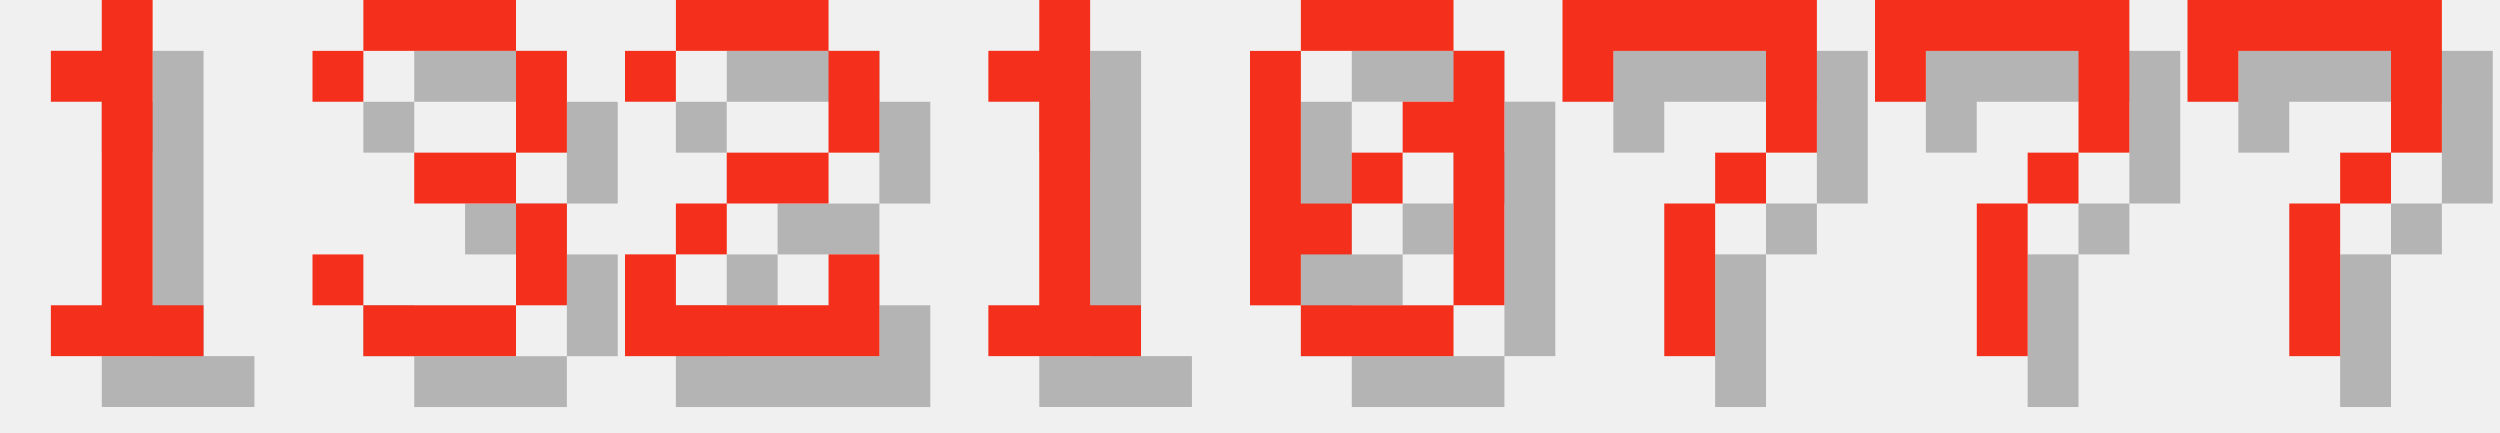
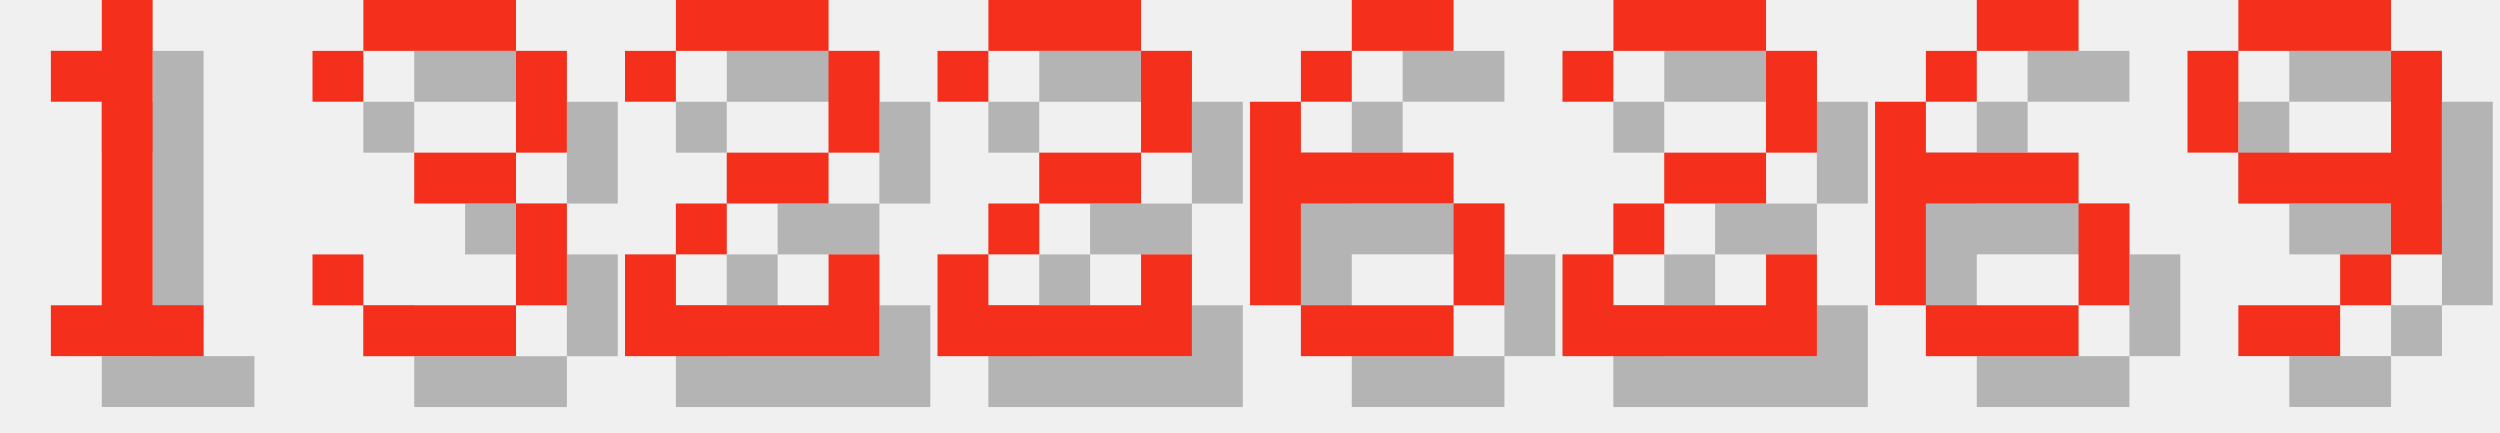
<svg xmlns="http://www.w3.org/2000/svg" version="1.1" width="208.0" height="36">
  <style>
        .text-foreground {
            fill: #F4301C;
        }
        .text-shadow {
            fill: #000000;
            fill-opacity: 0.25;
        }
    </style>
  <g class="digit" id="digit_1" transform="translate(0.0, 0), scale(4)">
    <path id="digit_1_shadow" class="text-shadow" d="m2.117 2.117v1.058h1.058v4.233h-1.058v1.058h3.175v-1.058h-1.058v-6.35h-1.058v1.058h-1.058z" fill-opacity=".5" style="paint-order:stroke fill markers" />
    <path id="digit_1_fg" class="text-foreground" d="m1.058 1.058v1.058h1.058v4.233h-1.058v1.058h3.175v-1.058h-1.058v-6.35h-1.058v1.058h-1.058z" fill="#fff" style="paint-order:stroke fill markers" />
  </g>
  <g class="digit" id="digit_3" transform="translate(26.0, 0), scale(4)">
    <path id="digit_3_shadow" class="text-shadow" d="m1.058 2.117v1.058h1.058v-1.058h3.175v2.117h-2.117v1.058h2.117v2.117h-3.175v-1.058h-1.058v1.058h1.058v1.058h3.175v-1.058h1.058v-2.117h-1.058v-1.058h1.058v-2.117h-1.058v-1.058h-3.175v1.058h-1.058z" fill-opacity=".5" style="paint-order:stroke fill markers" />
    <path id="digit_3_fg" class="text-foreground" d="m0 1.058v1.058h1.058v-1.058h3.175v2.117h-2.117v1.058h2.117v2.117h-3.175v-1.058h-1.058v1.058h1.058v1.058h3.175v-1.058h1.058v-2.117h-1.058v-1.058h1.058v-2.117h-1.058v-1.058h-3.175v1.058h-1.058z" fill="#fff" style="paint-order:stroke fill markers" />
  </g>
  <g class="digit" id="digit_2" transform="translate(52.0, 0), scale(4)">
    <path id="digit_2_shadow" class="text-shadow" d="m1.058 2.117v1.058h1.058v-1.058h3.175v2.117h-2.117v1.058h-1.058v1.058h-1.058v2.117h5.292v-2.117h-1.058v1.058h-3.175v-1.058h1.058v-1.058h2.117v-1.058h1.058v-2.117h-1.058v-1.058h-3.175v1.058h-1.058z" fill-opacity=".5" style="paint-order:stroke fill markers" />
    <path id="digit_2_fg" class="text-foreground" d="m0 1.058v1.058h1.058v-1.058h3.175v2.117h-2.117v1.058h-1.058v1.058h-1.058v2.117h5.292v-2.117h-1.058v1.058h-3.175v-1.058h1.058v-1.058h2.117v-1.058h1.058v-2.117h-1.058v-1.058h-3.175v1.058h-1.058z" fill="#fff" style="paint-order:stroke fill markers" />
  </g>
-   <g class="digit" id="digit_1" transform="translate(78.0, 0), scale(4)">
-     <path id="digit_1_shadow" class="text-shadow" d="m2.117 2.117v1.058h1.058v4.233h-1.058v1.058h3.175v-1.058h-1.058v-6.35h-1.058v1.058h-1.058z" fill-opacity=".5" style="paint-order:stroke fill markers" />
-     <path id="digit_1_fg" class="text-foreground" d="m1.058 1.058v1.058h1.058v4.233h-1.058v1.058h3.175v-1.058h-1.058v-6.35h-1.058v1.058h-1.058z" fill="#fff" style="paint-order:stroke fill markers" />
+   <g class="digit" id="digit_2" transform="translate(78.0, 0), scale(4)">
+     <path id="digit_2_shadow" class="text-shadow" d="m1.058 2.117v1.058h1.058v-1.058h3.175v2.117h-2.117v1.058h-1.058v1.058h-1.058v2.117h5.292v-2.117h-1.058v1.058h-3.175v-1.058h1.058v-1.058h2.117v-1.058h1.058v-2.117h-1.058v-1.058h-3.175v1.058h-1.058z" fill-opacity=".5" style="paint-order:stroke fill markers" />
+     <path id="digit_2_fg" class="text-foreground" d="m0 1.058v1.058h1.058v-1.058h3.175v2.117h-2.117v1.058h-1.058v1.058h-1.058v2.117h5.292v-2.117h-1.058v1.058h-3.175v-1.058h1.058v-1.058h2.117v-1.058h1.058v-2.117h-1.058v-1.058h-3.175v1.058h-1.058z" fill="#fff" style="paint-order:stroke fill markers" />
  </g>
-   <g class="digit" id="digit_0" transform="translate(104.0, 0), scale(4)">
-     <path id="digit_0_shadow" class="text-shadow" d="m2.117 1.058v1.058h3.175v-1.058h-3.175zm3.175 1.058v1.058h-1.058v1.058h1.058v3.175h1.058v-5.292h-1.058zm0 5.292h-3.175v1.058h3.175v-1.058zm-3.175 0v-1.058h1.058v-1.058h-1.058v-3.175h-1.058v5.292h1.058zm1.058-2.117h1.058v-1.058h-1.058v1.058z" fill-opacity=".5" style="paint-order:stroke fill markers" />
-     <path id="digit_0_fg" class="text-foreground" d="m1.058 0v1.058h3.175v-1.058h-3.175zm3.175 1.058v1.058h-1.058v1.058h1.058v3.175h1.058v-5.292h-1.058zm0 5.292h-3.175v1.058h3.175v-1.058zm-3.175 0v-1.058h1.058v-1.058h-1.058v-3.175h-1.058v5.292h1.058zm1.058-2.117h1.058v-1.058h-1.058v1.058z" fill="#fff" style="paint-order:stroke fill markers" />
+   <g class="digit" id="digit_6" transform="translate(104.0, 0), scale(4)">
+     <path id="digit_6_shadow" class="text-shadow" d="m3.175 1.058v1.058h2.117v-1.058h-2.117zm0 1.058h-1.058v1.058h1.058v-1.058zm-1.058 1.058h-1.058v4.233h1.058v-2.117h3.175v-1.058h-3.175v-1.058zm3.175 2.117v2.117h1.058v-2.117h-1.058zm0 2.117h-3.175v1.058h3.175v-1.058z" fill-opacity=".5" style="paint-order:stroke fill markers" />
+     <path id="digit_6_fg" class="text-foreground" d="m2.117 0v1.058h2.117v-1.058h-2.117zm0 1.058h-1.058v1.058h1.058v-1.058zm-1.058 1.058h-1.058v4.233h1.058v-2.117h3.175v-1.058h-3.175v-1.058zm3.175 2.117v2.117h1.058v-2.117h-1.058zm0 2.117h-3.175v1.058h3.175v-1.058z" fill="#fff" style="paint-order:stroke fill markers" />
  </g>
-   <g class="digit" id="digit_7" transform="translate(130.0, 0), scale(4)">
-     <path id="digit_7_shadow" class="text-shadow" d="m1.058 1.058 2e-6 2.117h1.058v-1.058h3.175v1.058l2e-7 1.058h-1.058v1.058h-1.058l4e-7 3.175 1.058 1e-7v-3.175h1.058v-1.058h1.058l5e-7 -1.058v-2.117z" fill-opacity=".5" style="paint-order:stroke fill markers" />
-     <path id="digit_7_fg" class="text-foreground" d="m0 0 2e-6 2.117h1.058v-1.058h3.175v1.058l2e-7 1.058h-1.058v1.058h-1.058l4e-7 3.175 1.058 1e-7v-3.175h1.058v-1.058h1.058l5e-7 -1.058v-2.117z" fill="#fff" style="paint-order:stroke fill markers" />
+   <g class="digit" id="digit_2" transform="translate(130.0, 0), scale(4)">
+     <path id="digit_2_shadow" class="text-shadow" d="m1.058 2.117v1.058h1.058v-1.058h3.175v2.117h-2.117v1.058h-1.058v1.058h-1.058v2.117h5.292v-2.117h-1.058v1.058h-3.175v-1.058h1.058v-1.058h2.117v-1.058h1.058v-2.117h-1.058v-1.058h-3.175v1.058h-1.058z" fill-opacity=".5" style="paint-order:stroke fill markers" />
+     <path id="digit_2_fg" class="text-foreground" d="m0 1.058v1.058h1.058v-1.058h3.175v2.117h-2.117v1.058h-1.058v1.058h-1.058v2.117h5.292v-2.117h-1.058v1.058h-3.175v-1.058h1.058v-1.058h2.117v-1.058h1.058v-2.117h-1.058v-1.058h-3.175v1.058h-1.058z" fill="#fff" style="paint-order:stroke fill markers" />
  </g>
-   <g class="digit" id="digit_7" transform="translate(156.0, 0), scale(4)">
-     <path id="digit_7_shadow" class="text-shadow" d="m1.058 1.058 2e-6 2.117h1.058v-1.058h3.175v1.058l2e-7 1.058h-1.058v1.058h-1.058l4e-7 3.175 1.058 1e-7v-3.175h1.058v-1.058h1.058l5e-7 -1.058v-2.117z" fill-opacity=".5" style="paint-order:stroke fill markers" />
-     <path id="digit_7_fg" class="text-foreground" d="m0 0 2e-6 2.117h1.058v-1.058h3.175v1.058l2e-7 1.058h-1.058v1.058h-1.058l4e-7 3.175 1.058 1e-7v-3.175h1.058v-1.058h1.058l5e-7 -1.058v-2.117z" fill="#fff" style="paint-order:stroke fill markers" />
+   <g class="digit" id="digit_6" transform="translate(156.0, 0), scale(4)">
+     <path id="digit_6_shadow" class="text-shadow" d="m3.175 1.058v1.058h2.117v-1.058h-2.117zm0 1.058h-1.058v1.058h1.058v-1.058zm-1.058 1.058h-1.058v4.233h1.058v-2.117h3.175v-1.058h-3.175v-1.058zm3.175 2.117v2.117h1.058v-2.117h-1.058zm0 2.117h-3.175v1.058h3.175v-1.058z" fill-opacity=".5" style="paint-order:stroke fill markers" />
+     <path id="digit_6_fg" class="text-foreground" d="m2.117 0v1.058h2.117v-1.058h-2.117zm0 1.058h-1.058v1.058h1.058v-1.058zm-1.058 1.058h-1.058v4.233h1.058v-2.117h3.175v-1.058h-3.175v-1.058zm3.175 2.117v2.117h1.058v-2.117h-1.058zm0 2.117h-3.175v1.058h3.175v-1.058z" fill="#fff" style="paint-order:stroke fill markers" />
  </g>
-   <g class="digit" id="digit_7" transform="translate(182.0, 0), scale(4)">
-     <path id="digit_7_shadow" class="text-shadow" d="m1.058 1.058 2e-6 2.117h1.058v-1.058h3.175v1.058l2e-7 1.058h-1.058v1.058h-1.058l4e-7 3.175 1.058 1e-7v-3.175h1.058v-1.058h1.058l5e-7 -1.058v-2.117z" fill-opacity=".5" style="paint-order:stroke fill markers" />
-     <path id="digit_7_fg" class="text-foreground" d="m0 0 2e-6 2.117h1.058v-1.058h3.175v1.058l2e-7 1.058h-1.058v1.058h-1.058l4e-7 3.175 1.058 1e-7v-3.175h1.058v-1.058h1.058l5e-7 -1.058v-2.117z" fill="#fff" style="paint-order:stroke fill markers" />
+   <g class="digit" id="digit_9" transform="translate(182.0, 0), scale(4)">
+     <path id="digit_9_shadow" class="text-shadow" d="m2.117 1.058v1.058h3.175v-1.058h-3.175zm3.175 1.058v2.117h-3.175v1.058h3.175v1.058h1.058v-4.233h-1.058zm0 4.233h-1.058v1.058h1.058v-1.058zm-1.058 1.058h-2.117v1.058h2.117v-1.058zm-2.117-3.175v-2.117h-1.058v2.117h1.058z" fill-opacity=".5" style="paint-order:stroke fill markers" />
+     <path id="digit_9_fg" class="text-foreground" d="m1.058 0v1.058h3.175v-1.058h-3.175zm3.175 1.058v2.117h-3.175v1.058h3.175v1.058h1.058v-4.233h-1.058zm0 4.233h-1.058v1.058h1.058v-1.058zm-1.058 1.058h-2.117v1.058h2.117v-1.058zm-2.117-3.175v-2.117h-1.058v2.117h1.058z" fill="#fff" style="paint-order:stroke fill markers" />
  </g>
</svg>
